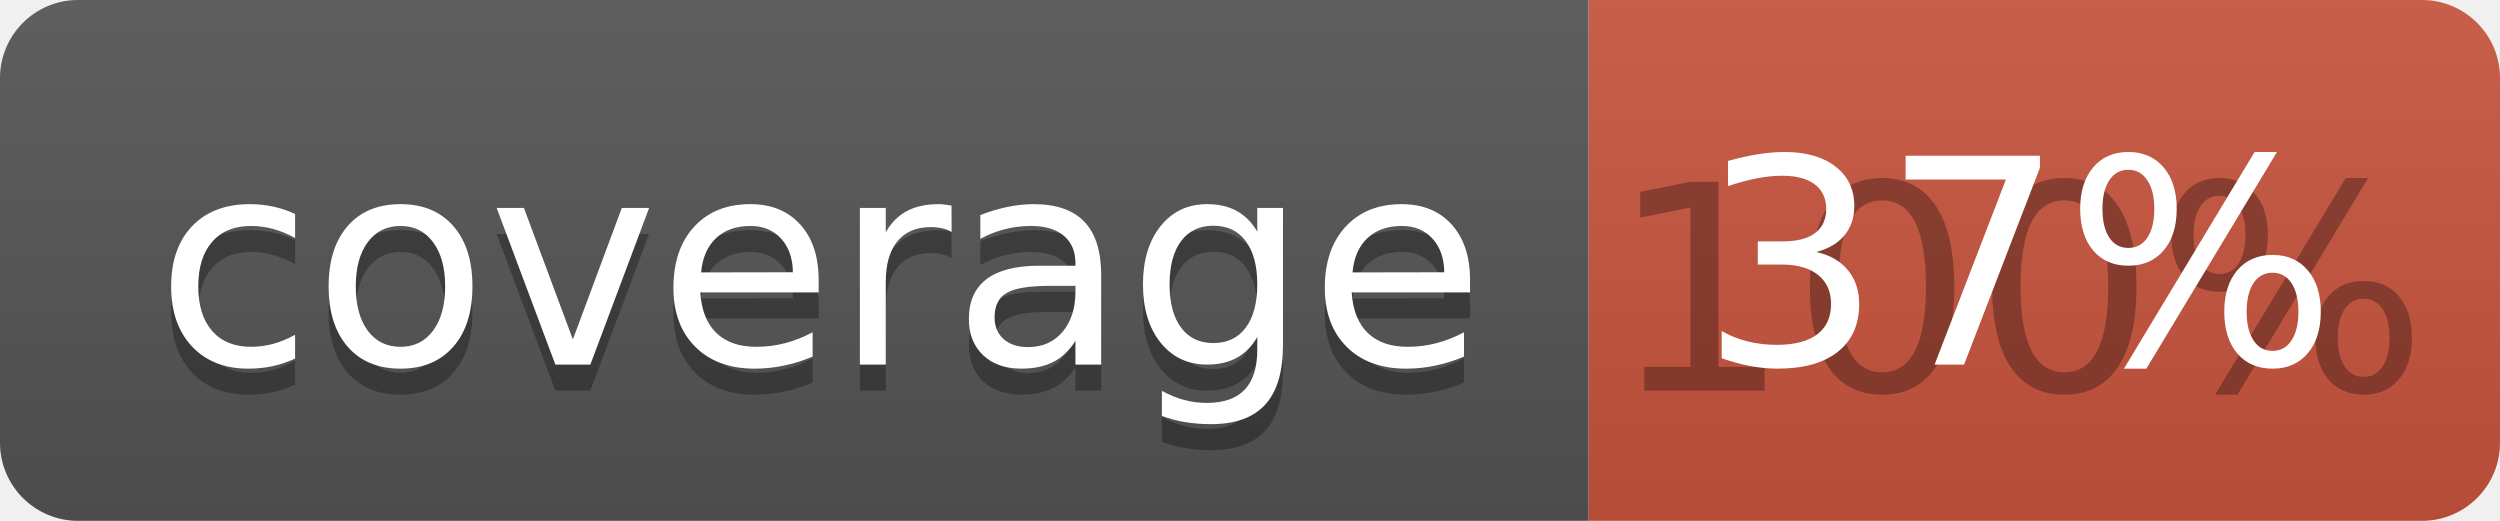
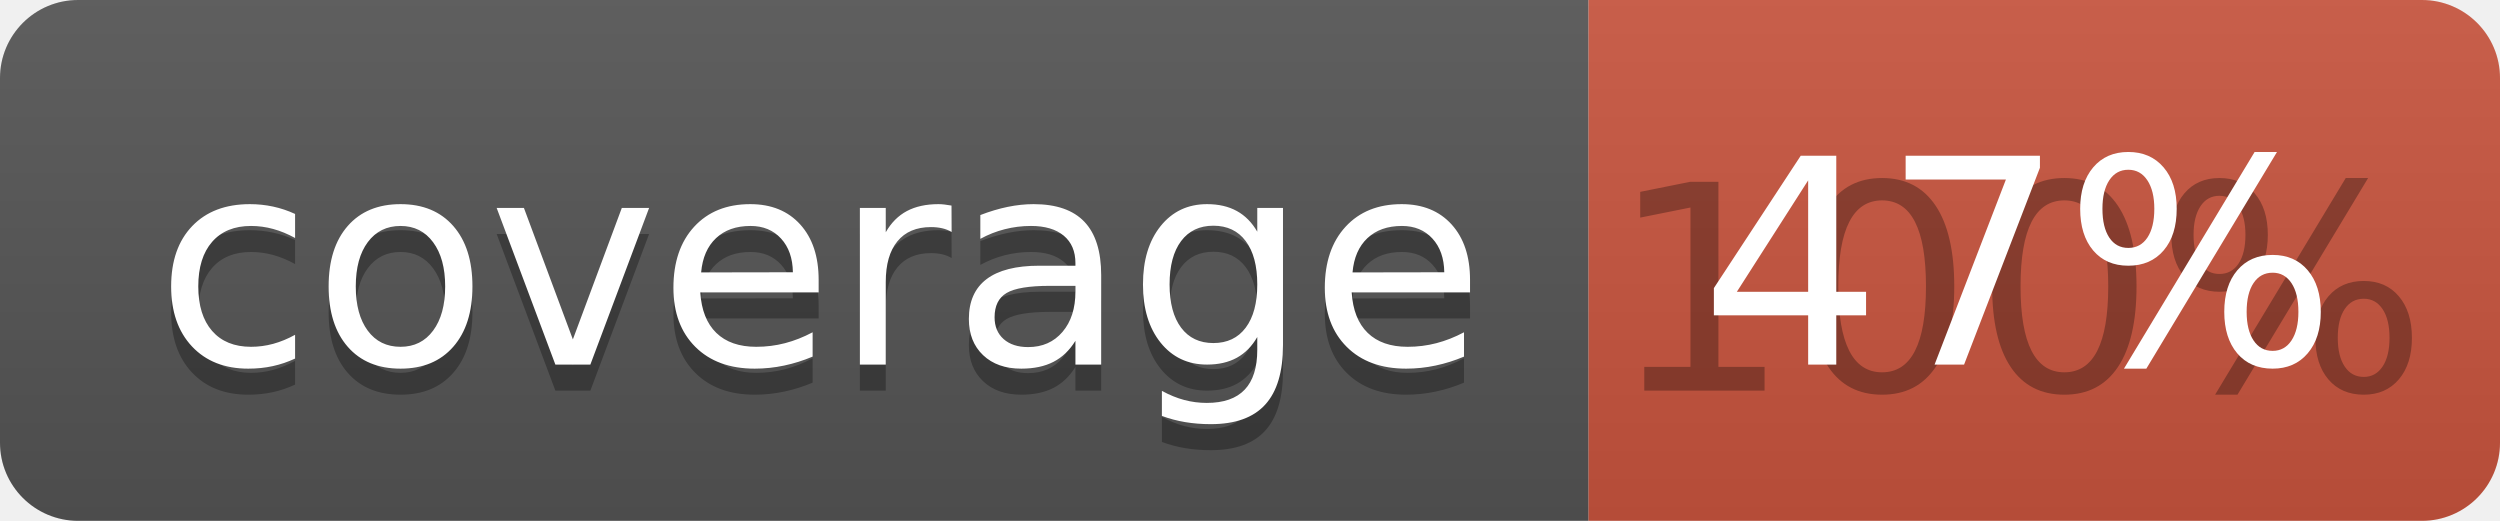
<svg xmlns="http://www.w3.org/2000/svg" width="96" height="20">
  <linearGradient id="b" x2="0" y2="100%">
    <stop offset="0" stop-color="#bbb" stop-opacity=".1" />
    <stop offset="1" stop-opacity=".1" />
  </linearGradient>
  <clipPath id="a">
    <rect width="96" height="20" rx="3" fill="#fff" />
  </clipPath>
  <g clip-path="url(#a)">
    <path fill="#555" d="M0 0h61v20H0z" />
    <path fill="#CA553E" d="M61 0h35v20H61z" />
    <path fill="url(#b)" d="M0 0h96v20H0z" />
  </g>
  <g fill="#fff" text-anchor="middle" font-family="DejaVu Sans,Verdana,Geneva,sans-serif" font-size="110">
    <text x="315" y="150" fill="#010101" fill-opacity=".3" transform="scale(.1)" textLength="510">coverage</text>
    <text x="315" y="140" transform="scale(.1)" textLength="510">coverage</text>
    <text x="775" y="150" fill="#010101" fill-opacity=".3" transform="scale(.1)" textLength="250">100%</text>
-     <text x="775" y="140" transform="scale(.1)" textLength="250">37%</text>
+     <text x="775" y="140" transform="scale(.1)" textLength="250">47%</text>
  </g>
</svg>
